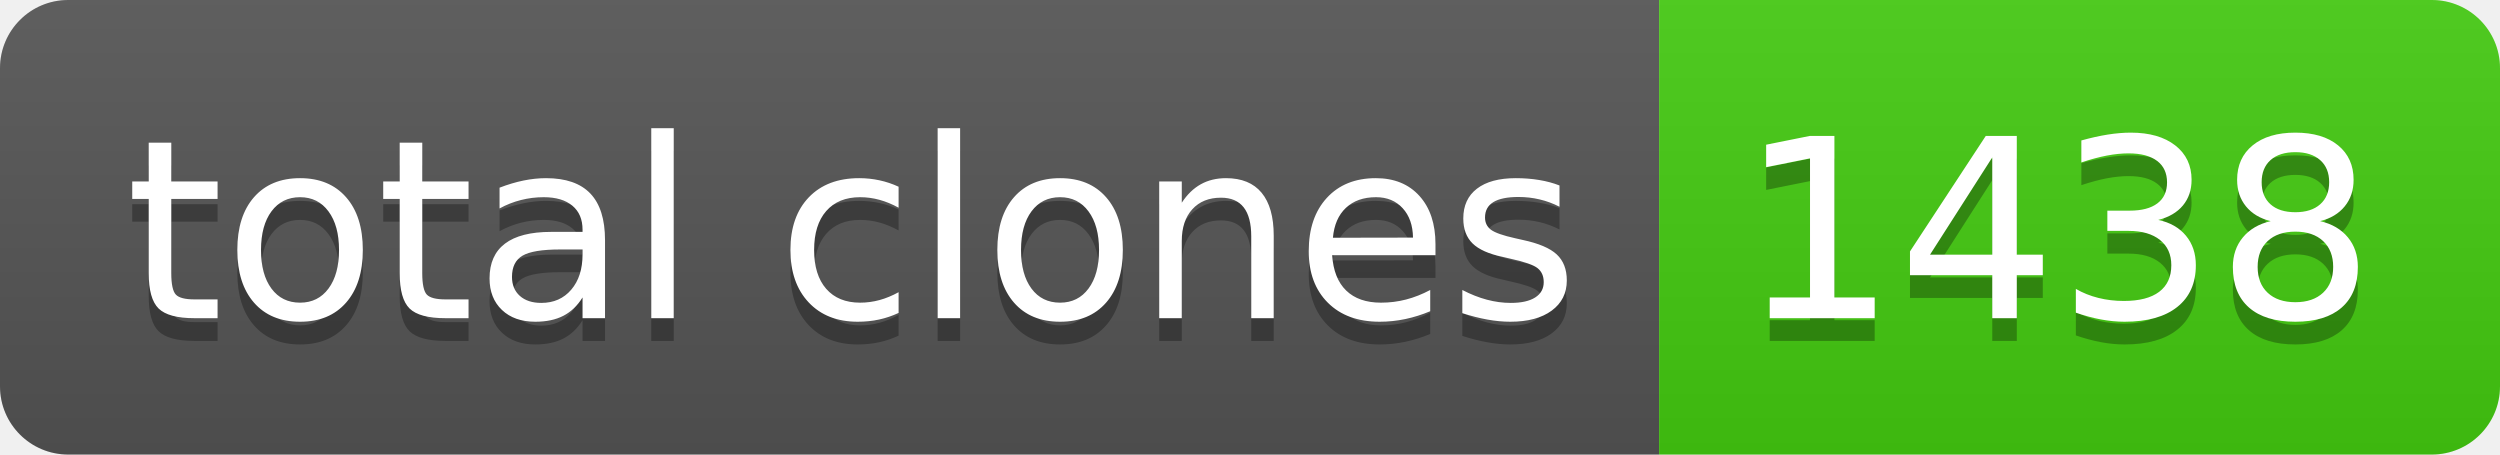
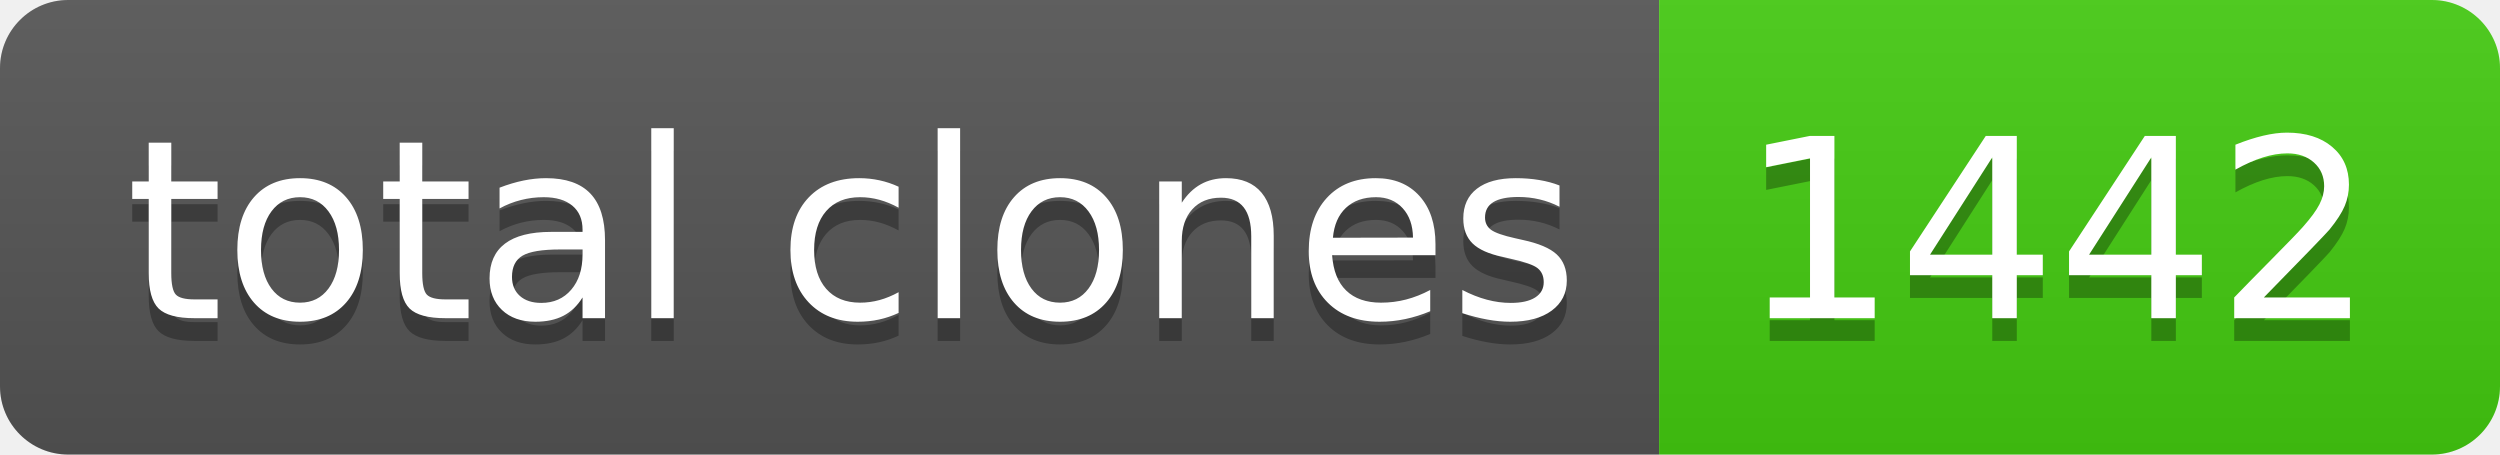
- <svg xmlns="http://www.w3.org/2000/svg" width="110" height="20" role="img" aria-label="total clones: 1438">
+ <svg xmlns="http://www.w3.org/2000/svg" width="110" height="20" role="img" aria-label="total clones: 1442">
  <linearGradient id="s" x2="0" y2="100%">
    <stop offset="0" stop-color="#bbb" stop-opacity=".1" />
    <stop offset="1" stop-opacity=".1" />
  </linearGradient>
  <clipPath id="r">
    <rect width="110" height="20" rx="3" fill="#fff" />
  </clipPath>
  <g clip-path="url(#r)">
    <rect width="73" height="20" fill="#555" />
    <rect x="73" width="37" height="20" fill="#4c1" />
    <rect width="110" height="20" fill="url(#s)" />
  </g>
  <g fill="#fff" text-anchor="middle" font-family="Verdana,Geneva,DejaVu Sans,sans-serif" text-rendering="geometricPrecision" font-size="110">
    <text aria-hidden="true" x="375" y="150" fill="#010101" fill-opacity=".3" transform="scale(.1)" textLength="630">total clones</text>
    <text x="375" y="140" transform="scale(.1)" fill="#fff" textLength="630">total clones</text>
-     <text aria-hidden="true" x="905" y="150" fill="#010101" fill-opacity=".3" transform="scale(.1)" textLength="270">1438</text>
-     <text x="905" y="140" transform="scale(.1)" fill="#fff" textLength="270">1438</text>
+     <text aria-hidden="true" x="905" y="150" fill="#010101" fill-opacity=".3" transform="scale(.1)" textLength="270">1442</text>
+     <text x="905" y="140" transform="scale(.1)" fill="#fff" textLength="270">1442</text>
  </g>
</svg>
